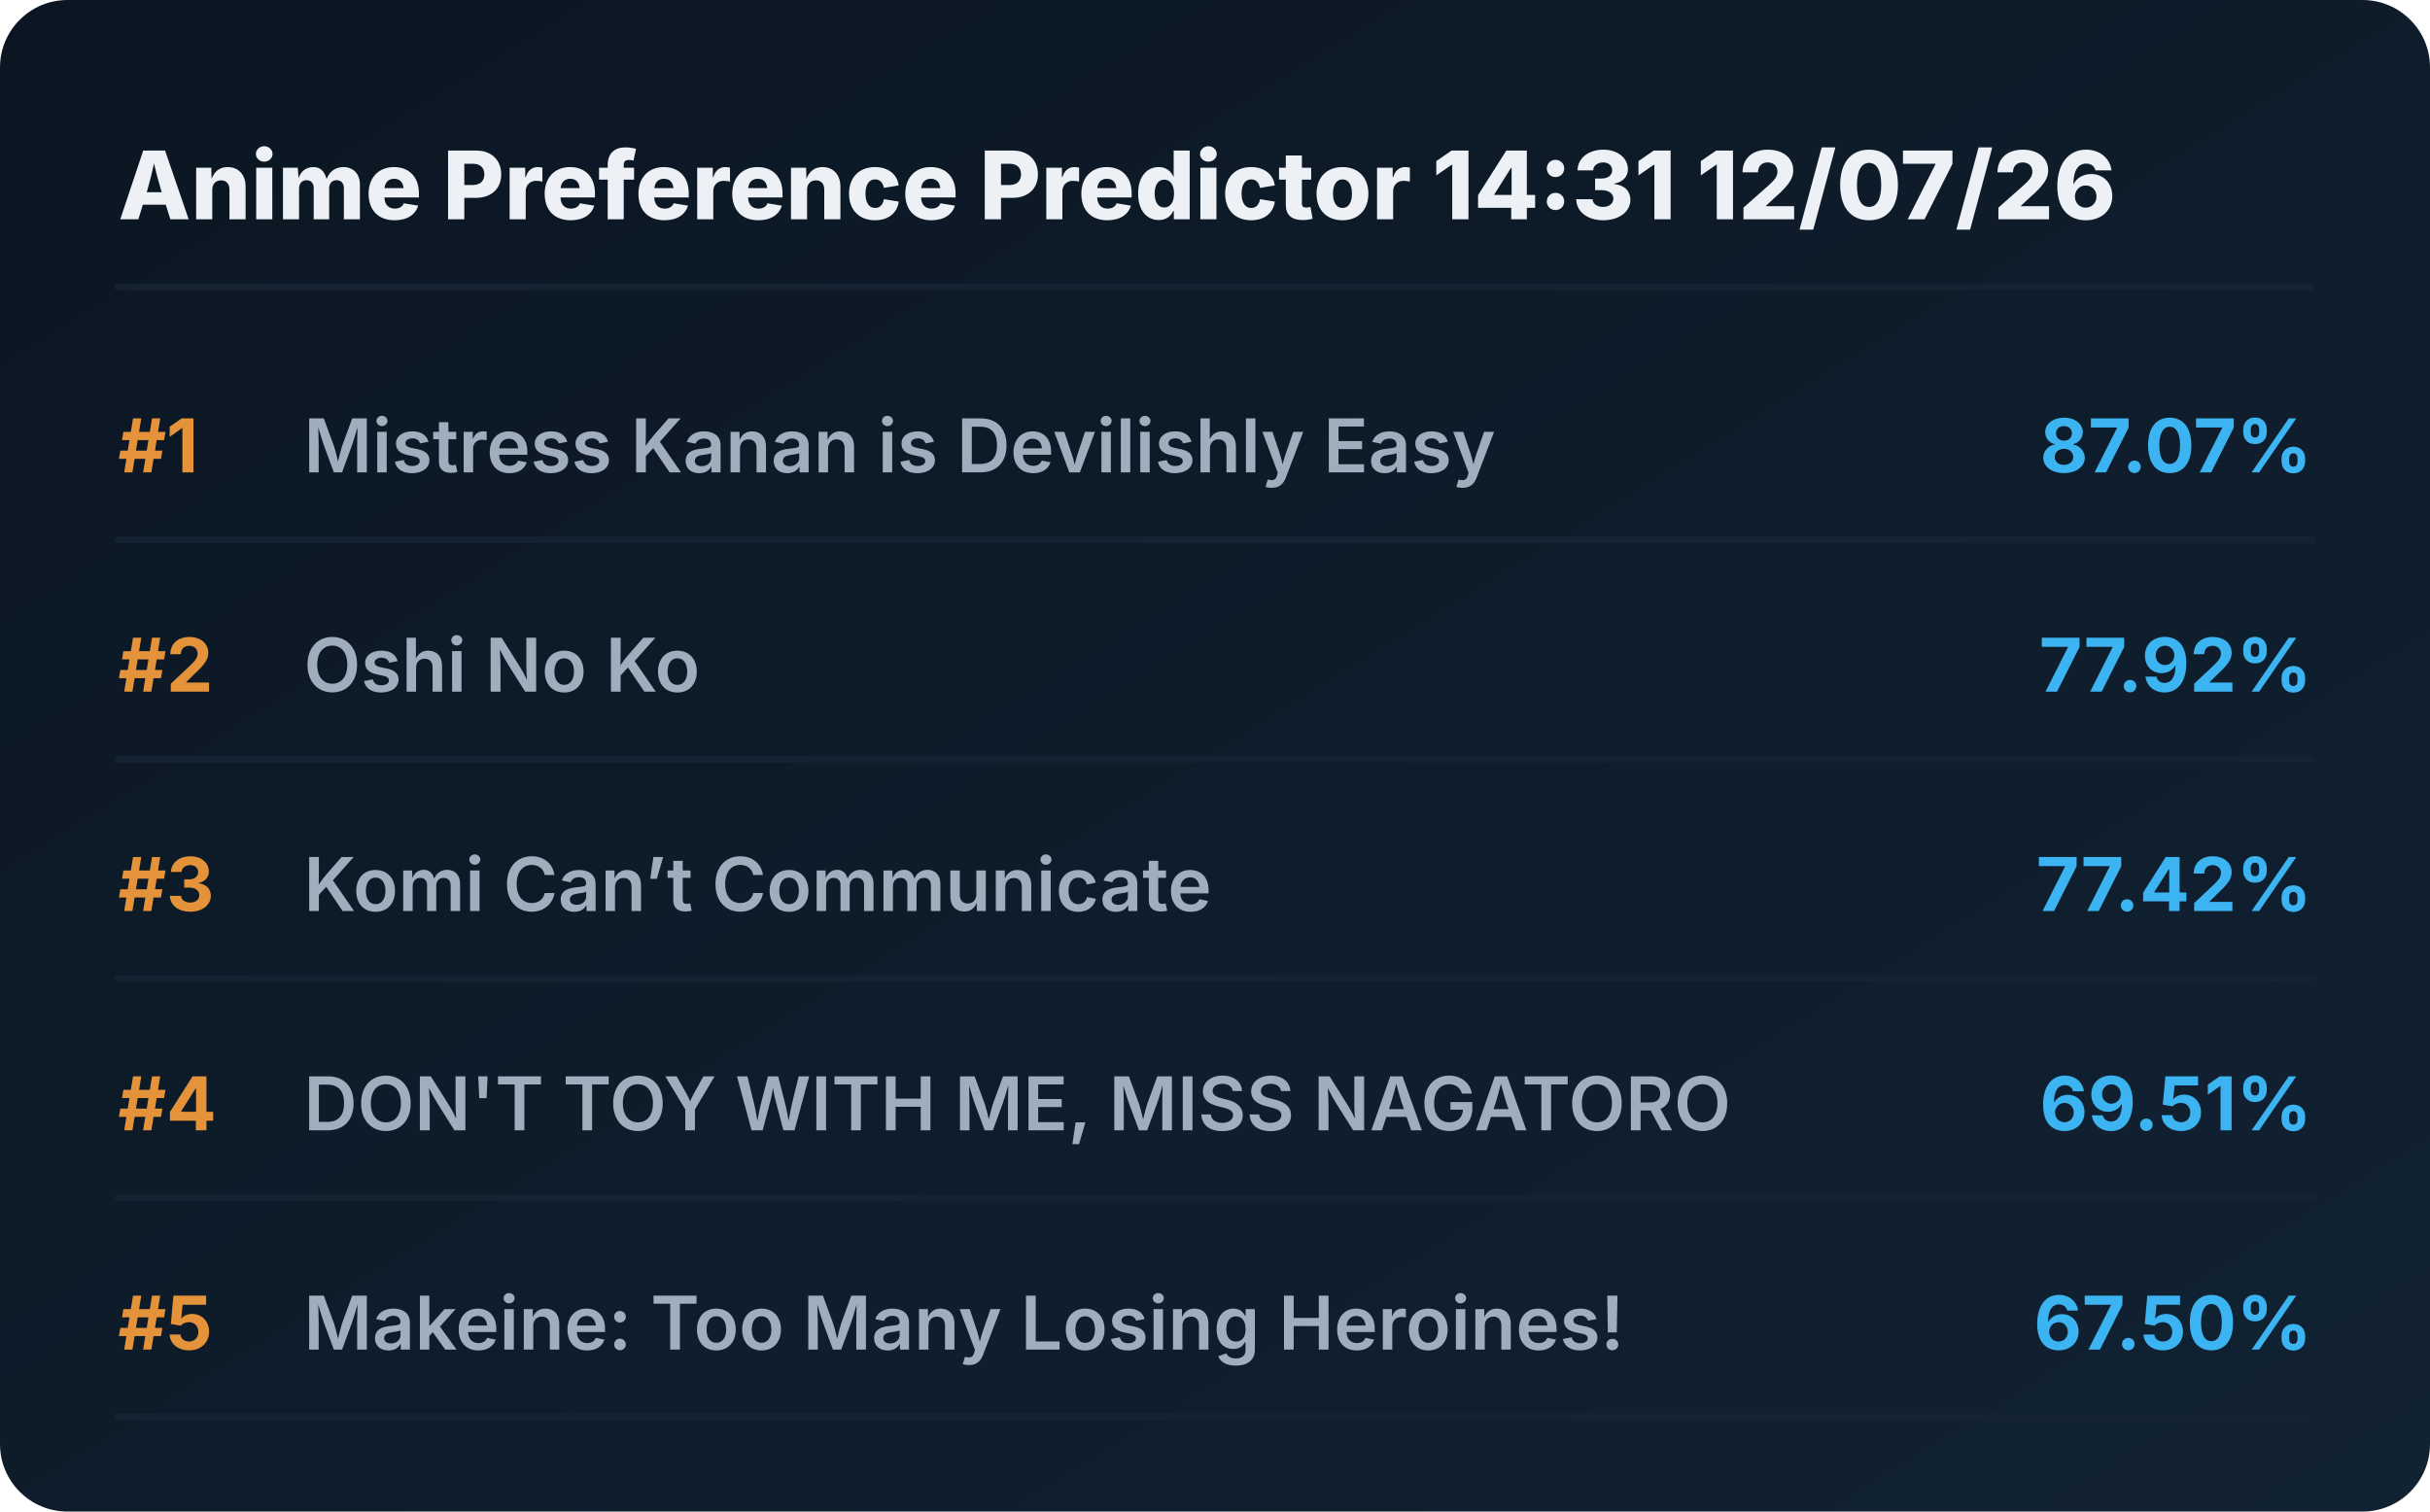
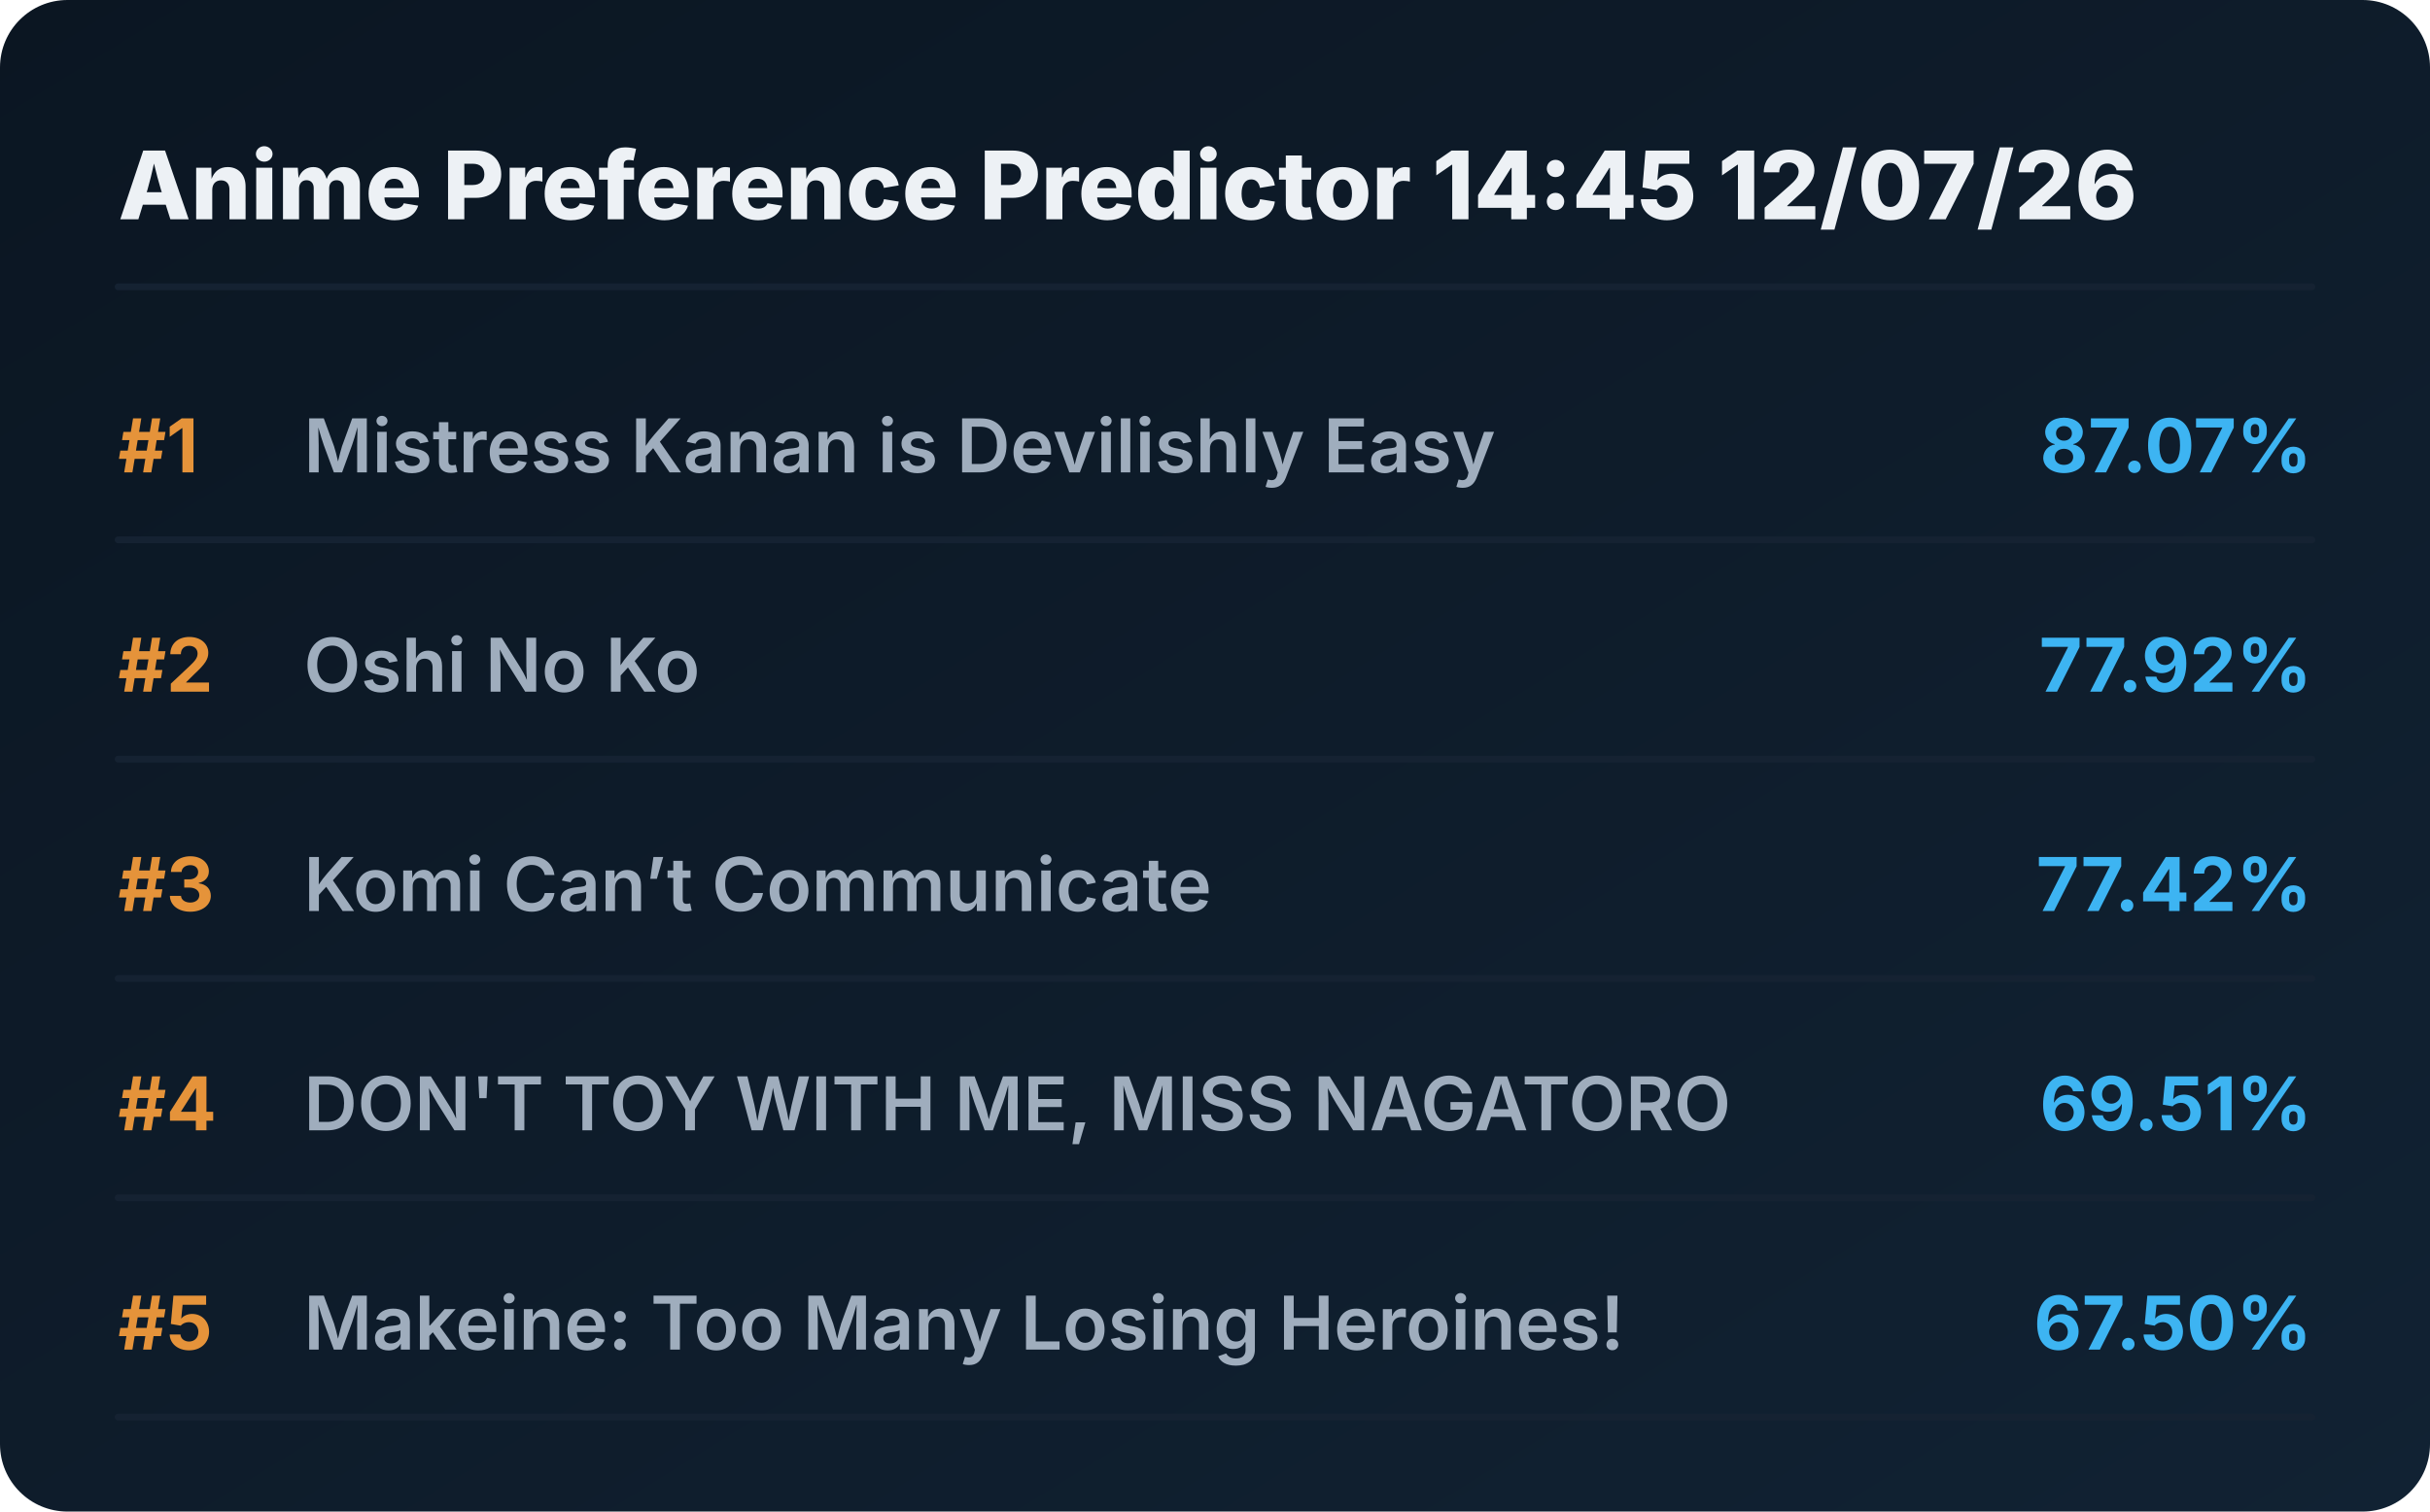
<svg xmlns="http://www.w3.org/2000/svg" viewBox="0 0 720 448" preserveAspectRatio="xMidYMid meet" style="width: 100%; height: auto; max-width: 720px;">
  <defs>
    <linearGradient id="boxGrad" x1="0%" y1="0%" x2="100%" y2="100%">
      <stop offset="0%" stop-color="#0b1622" />
      <stop offset="100%" stop-color="#112233" />
    </linearGradient>
    <clipPath id="titleClip">
      <rect x="90" y="0" width="510" height="100%" />
    </clipPath>
  </defs>
  <style>
    .bg { fill: url(#boxGrad); rx: 20px; }
    .header { font-family: 'Overpass', 'Inter', system-ui, sans-serif; font-weight: 800; font-size: 28px; fill: #edf1f5; }
    .rank { font-family: 'Overpass', 'Inter', system-ui, sans-serif; font-weight: 700; font-size: 22px; fill: #e5933a; }
    .title { font-family: 'Overpass', 'Inter', system-ui, sans-serif; font-weight: 600; font-size: 22px; fill: #9fadbd; }
    .score { font-family: 'Overpass', 'Inter', system-ui, sans-serif; font-weight: 700; font-size: 22px; fill: #3db4f2; }
    .line { stroke: #152232; stroke-width: 2; stroke-linecap: round; }
  </style>
  <rect class="bg" width="720" height="448" />
-   <text x="35" y="65" class="header">Anime Preference Predictor 14:31 12/07/26</text>
+   <text x="35" y="65" class="header">Anime Preference Predictor 14:45 12/07/26</text>
  <line x1="35" y1="85" x2="685" y2="85" class="line" />
  <g transform="translate(0, 0)">
    <text x="35" y="140" class="rank">#1</text>
    <text x="90" y="140" class="title">Mistress Kanan is Devilishly Easy</text>
    <text x="685" y="140" class="score" text-anchor="end">87.07%</text>
    <line x1="35" y1="160" x2="685" y2="160" class="line" />
  </g>
  <g transform="translate(0, 65)">
    <text x="35" y="140" class="rank">#2</text>
    <text x="90" y="140" class="title">Oshi No Ko</text>
    <text x="685" y="140" class="score" text-anchor="end">77.92%</text>
    <line x1="35" y1="160" x2="685" y2="160" class="line" />
  </g>
  <g transform="translate(0, 130)">
    <text x="35" y="140" class="rank">#3</text>
    <text x="90" y="140" class="title">Komi Can’t Communicate</text>
    <text x="685" y="140" class="score" text-anchor="end">77.42%</text>
    <line x1="35" y1="160" x2="685" y2="160" class="line" />
  </g>
  <g transform="translate(0, 195)">
    <text x="35" y="140" class="rank">#4</text>
    <text x="90" y="140" class="title">DON'T TOY WITH ME, MISS NAGATORO</text>
    <text x="685" y="140" class="score" text-anchor="end">69.51%</text>
    <line x1="35" y1="160" x2="685" y2="160" class="line" />
  </g>
  <g transform="translate(0, 260)">
    <text x="35" y="140" class="rank">#5</text>
    <text x="90" y="140" class="title">Makeine: Too Many Losing Heroines!</text>
    <text x="685" y="140" class="score" text-anchor="end">67.50%</text>
    <line x1="35" y1="160" x2="685" y2="160" class="line" />
  </g>
</svg>
